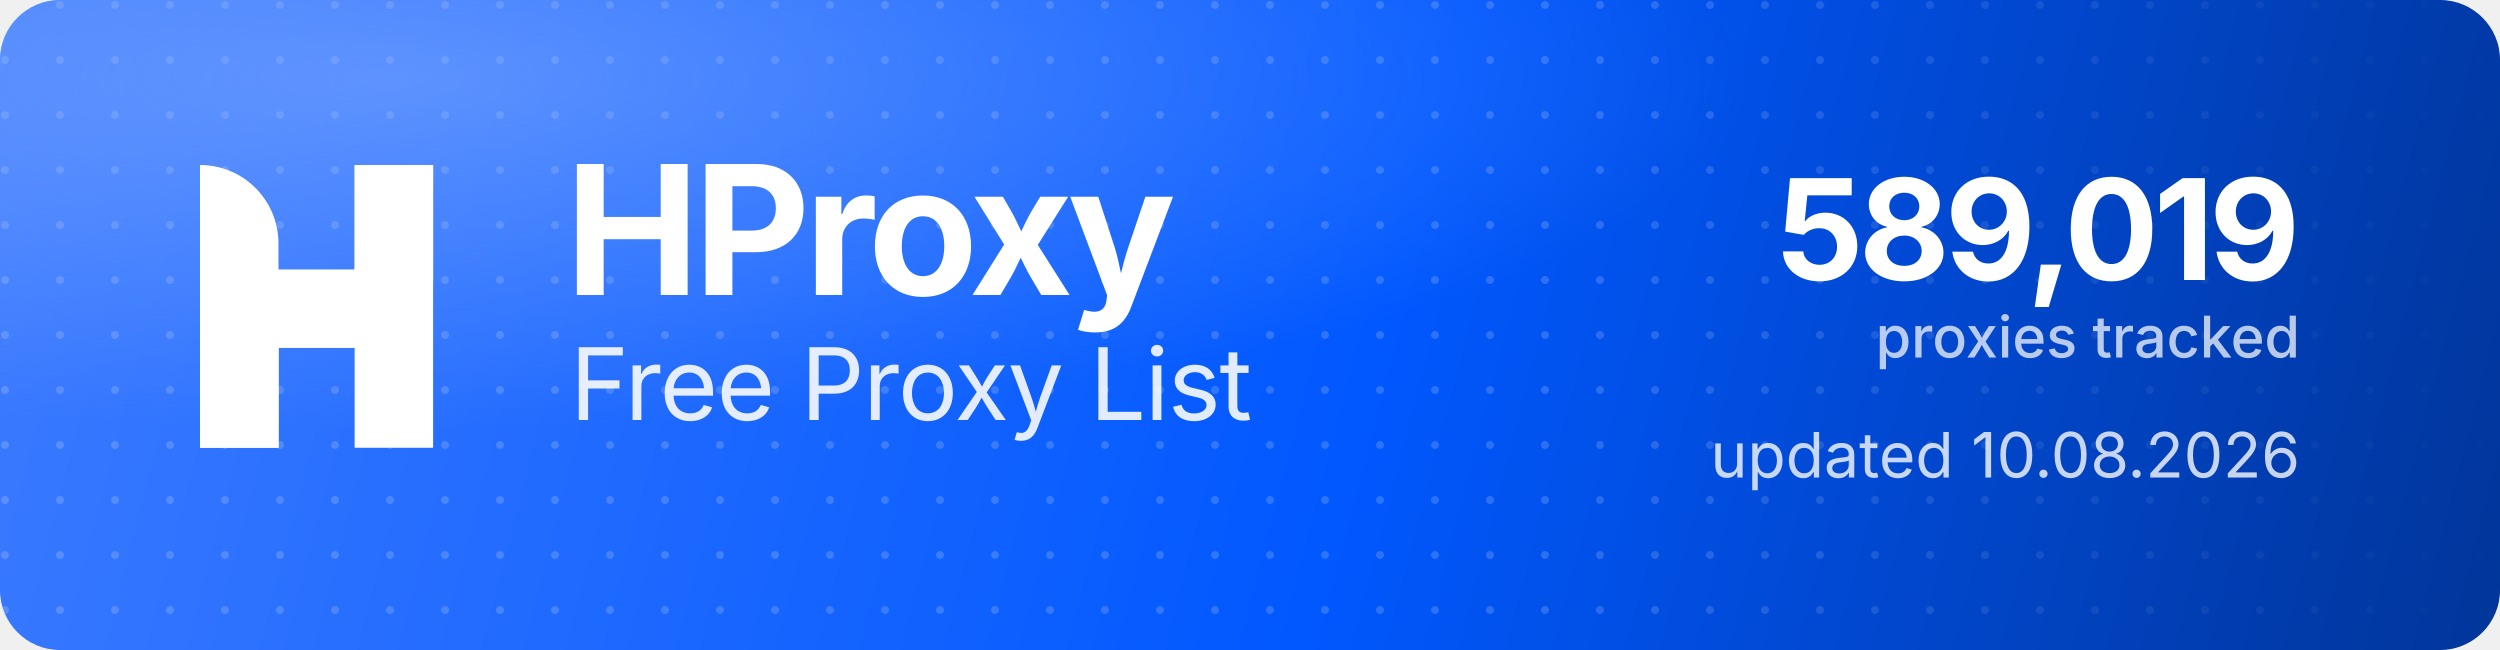
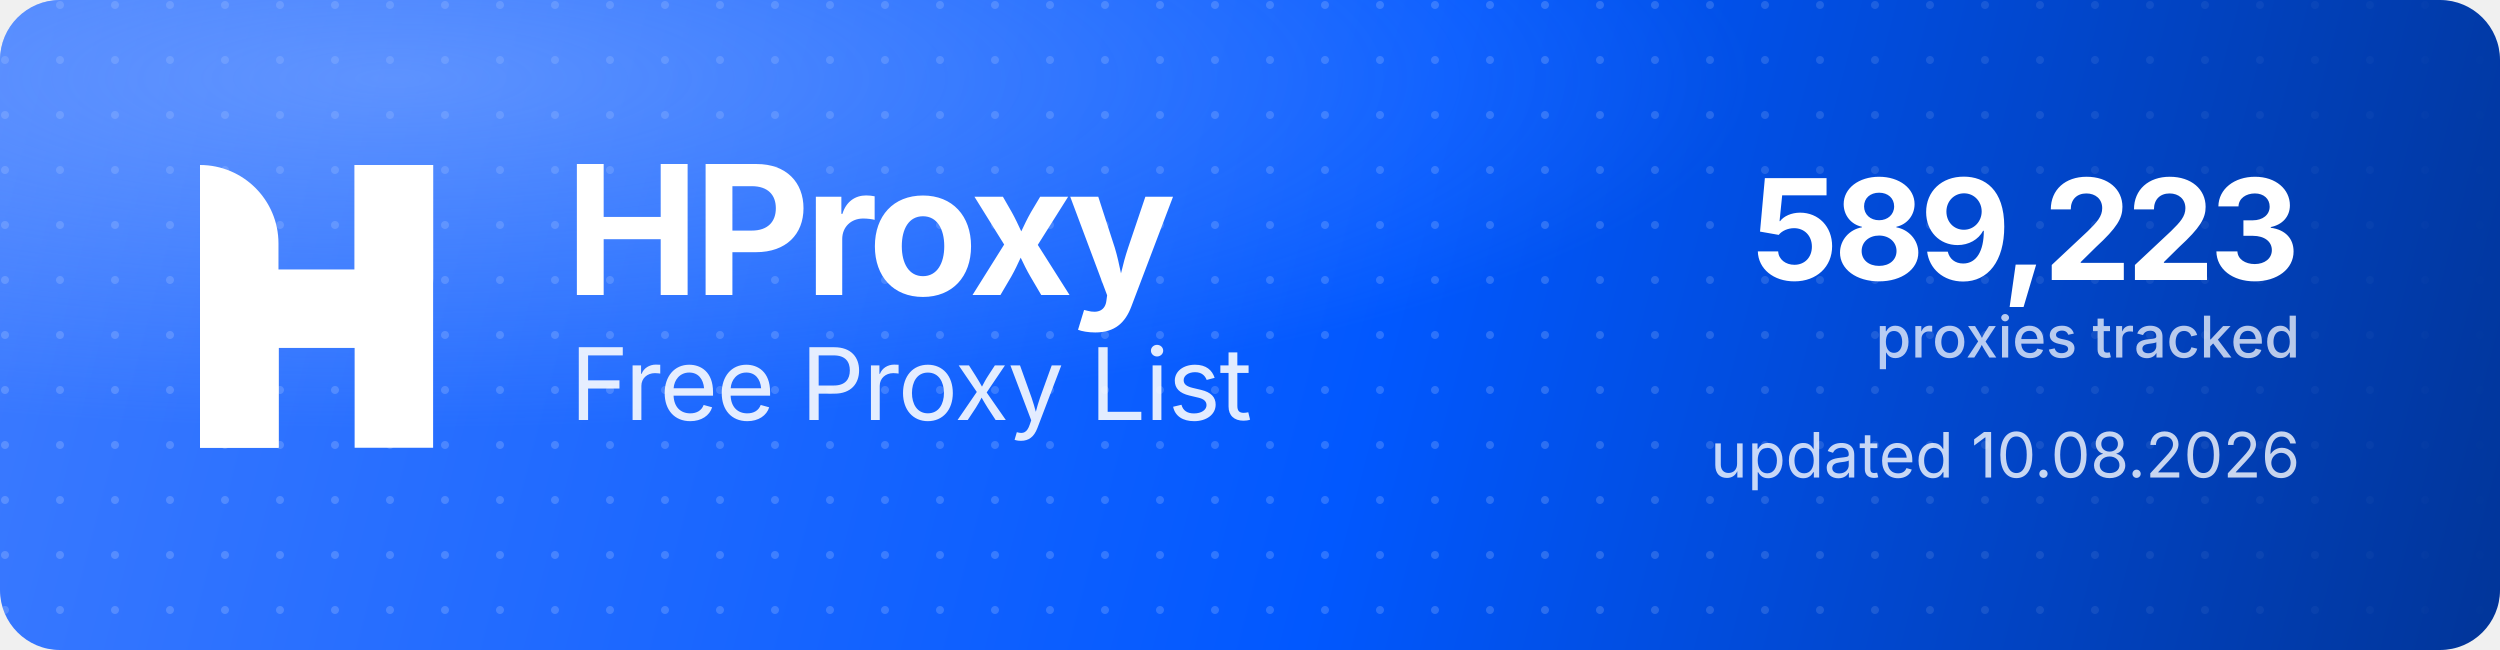
<svg xmlns="http://www.w3.org/2000/svg" width="1000" height="260" viewBox="0 0 1000 260" role="img" aria-label="HProxy Free Proxy List">
  <defs>
    <linearGradient id="hp-bg" x1="0" y1="0" x2="1000" y2="260" gradientUnits="userSpaceOnUse">
      <stop offset="0" stop-color="#3D7BFF" />
      <stop offset="0.55" stop-color="#0158FF" />
      <stop offset="1" stop-color="#013599" />
    </linearGradient>
    <radialGradient id="hp-glow" cx="0.16" cy="0.12" r="0.9">
      <stop offset="0" stop-color="#8FB4FF" stop-opacity="0.5" />
      <stop offset="0.6" stop-color="#8FB4FF" stop-opacity="0" />
    </radialGradient>
    <pattern id="hp-dots" width="22" height="22" patternUnits="userSpaceOnUse">
      <circle cx="2" cy="2" r="1.6" fill="#FFFFFF" fill-opacity="0.17" />
    </pattern>
    <linearGradient id="hp-dot-fade" x1="0" y1="0" x2="1000" y2="0" gradientUnits="userSpaceOnUse">
      <stop offset="0" stop-color="#FFFFFF" stop-opacity="1" />
      <stop offset="0.62" stop-color="#FFFFFF" stop-opacity="1" />
      <stop offset="1" stop-color="#FFFFFF" stop-opacity="0" />
    </linearGradient>
    <mask id="hp-dot-mask">
      <rect width="1000" height="260" fill="url(#hp-dot-fade)" />
    </mask>
  </defs>
  <rect width="1000" height="260" rx="24" fill="url(#hp-bg)" />
  <rect width="1000" height="260" rx="24" fill="url(#hp-dots)" mask="url(#hp-dot-mask)" />
  <rect width="1000" height="260" rx="24" fill="url(#hp-glow)" />
  <g transform="translate(80,66) scale(4.35)" fill="#FFFFFF">
    <path d="M0 0V0C3.985 0 7.216 3.231 7.216 7.216V26H0V0Z" />
    <rect x="14.219" width="7.216" height="26" />
    <path d="M7.235 26H0V15.971C0 12.455 2.851 9.604 6.367 9.604H14.22V0H21.437V10.453C21.437 13.97 18.586 16.82 15.069 16.82H7.235V26Z" />
  </g>
  <text x="226" y="118" font-family="'Geist','Inter','Segoe UI',system-ui,-apple-system,Helvetica,Arial,sans-serif" font-size="72" font-weight="700" letter-spacing="-2.3" fill="#FFFFFF">HProxy</text>
  <text x="228" y="168" font-family="'Geist','Inter','Segoe UI',system-ui,-apple-system,Helvetica,Arial,sans-serif" font-size="40" font-weight="400" letter-spacing="-0.5" fill="#FFFFFF" fill-opacity="0.88">Free Proxy List</text>
-   <text x="920" y="112" text-anchor="end" font-family="'Geist','Inter','Segoe UI',system-ui,-apple-system,Helvetica,Arial,sans-serif" font-size="56" font-weight="700" letter-spacing="-2" fill="#FFFFFF">589,019</text>
+   <text x="920" y="112" text-anchor="end" font-family="'Geist','Inter','Segoe UI',system-ui,-apple-system,Helvetica,Arial,sans-serif" font-size="56" font-weight="700" letter-spacing="-2" fill="#FFFFFF">589,223</text>
  <text x="920" y="143" text-anchor="end" font-family="'Geist','Inter','Segoe UI',system-ui,-apple-system,Helvetica,Arial,sans-serif" font-size="23" font-weight="500" fill="#FFFFFF" fill-opacity="0.72">proxies tracked</text>
  <text x="920" y="191" text-anchor="end" font-family="'Geist','Inter','Segoe UI',system-ui,-apple-system,Helvetica,Arial,sans-serif" font-size="25" font-weight="400" fill="#FFFFFF" fill-opacity="0.78">updated 10.08.2026</text>
</svg>
